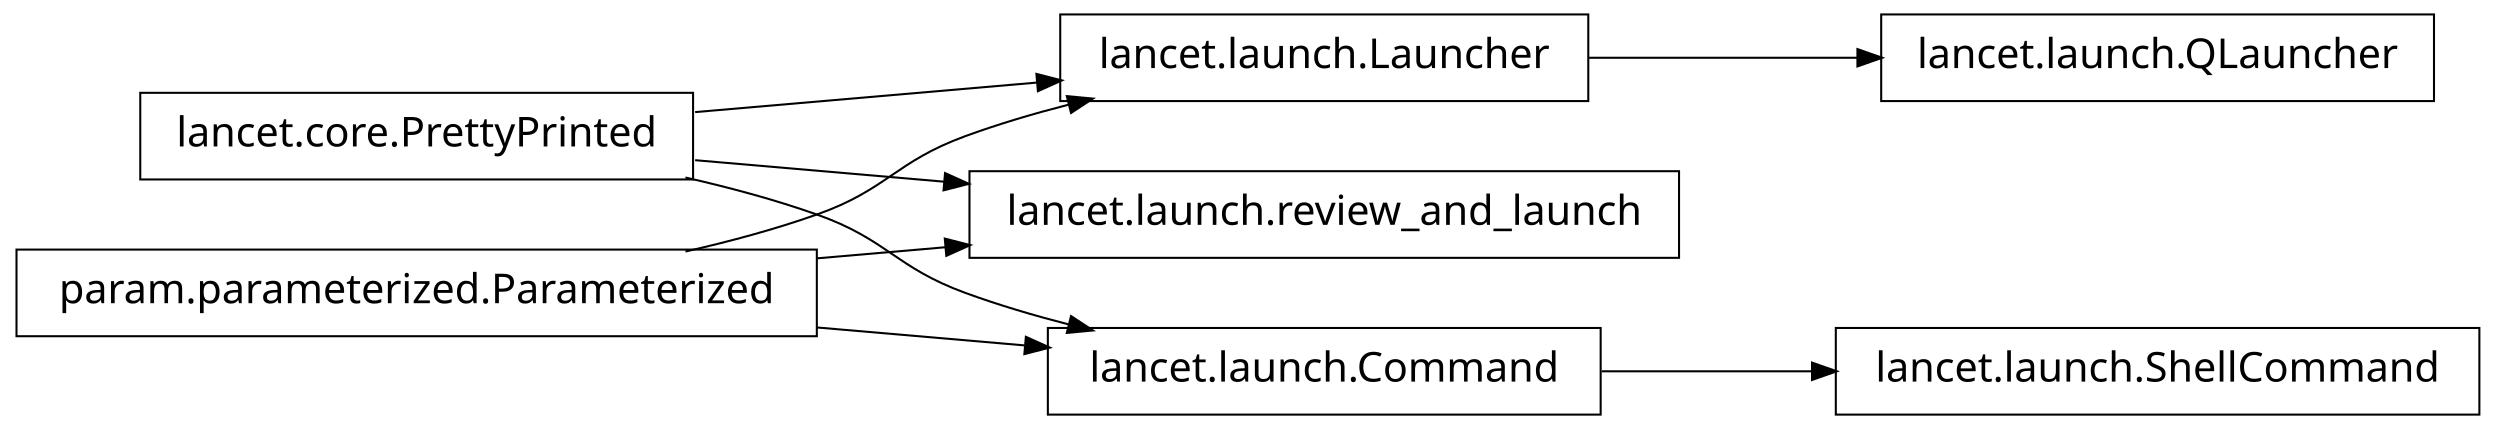
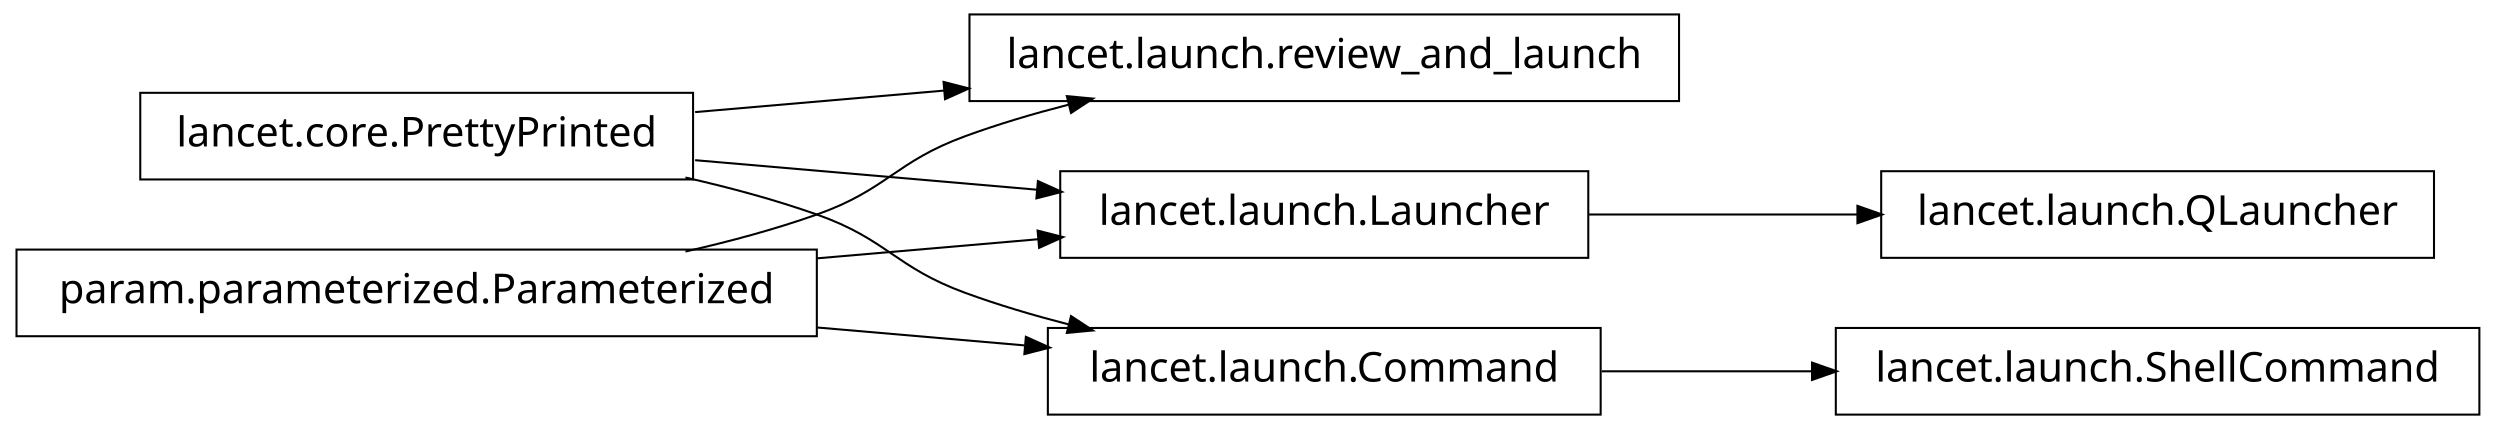
<svg xmlns="http://www.w3.org/2000/svg" width="606pt" height="104pt" viewBox="0.00 0.00 606.00 104.00">
  <g id="graph1" class="graph" transform="scale(1 1) rotate(0) translate(4 100)">
    <polygon fill="white" stroke="white" points="-4,5 -4,-100 603,-100 603,5 -4,5" />
    <g id="node1" class="node">
-       <polygon fill="none" stroke="black" stroke-width="0.5" points="586,-96.5 452,-96.5 452,-75.5 586,-75.5 586,-96.5" />
-       <text text-anchor="middle" x="519" y="-83.5" font-family="Vera" font-size="10.00">lancet.launch.QLauncher</text>
+       <polygon fill="none" stroke="black" stroke-width="0.5" points="403,-96.5 231,-96.5 231,-75.5 403,-75.5 403,-96.5" />
+       <text text-anchor="middle" x="317" y="-83.5" font-family="Vera" font-size="10.00">lancet.launch.review_and_launch</text>
    </g>
    <g id="node2" class="node">
-       <polygon fill="none" stroke="black" stroke-width="0.5" points="381,-96.5 253,-96.5 253,-75.5 381,-75.5 381,-96.5" />
-       <text text-anchor="middle" x="317" y="-83.5" font-family="Vera" font-size="10.00">lancet.launch.Launcher</text>
-     </g>
-     <g id="edge2" class="edge">
-       <path fill="none" stroke="black" stroke-width="0.5" d="M381.192,-86C401.94,-86 425.089,-86 446.402,-86" />
-       <polygon fill="black" stroke="black" points="446.49,-87.75 451.49,-86 446.49,-84.25 446.49,-87.75" />
-     </g>
-     <g id="node4" class="node">
-       <polygon fill="none" stroke="black" stroke-width="0.5" points="403,-58.5 231,-58.5 231,-37.5 403,-37.5 403,-58.5" />
-       <text text-anchor="middle" x="317" y="-45.5" font-family="Vera" font-size="10.00">lancet.launch.review_and_launch</text>
-     </g>
-     <g id="node5" class="node">
      <polygon fill="none" stroke="black" stroke-width="0.5" points="164,-77.5 30,-77.5 30,-56.5 164,-56.5 164,-77.5" />
      <text text-anchor="middle" x="97" y="-64.5" font-family="Vera" font-size="10.00">lancet.core.PrettyPrinted</text>
    </g>
-     <g id="edge12" class="edge">
-       <path fill="none" stroke="black" stroke-width="0.5" d="M164.502,-72.83C190.79,-75.1 220.905,-77.701 247.391,-79.988" />
-       <polygon fill="black" stroke="black" points="247.506,-81.755 252.638,-80.441 247.807,-78.268 247.506,-81.755" />
+     <g id="edge2" class="edge">
+       <path fill="none" stroke="black" stroke-width="0.5" d="M164.502,-72.83C183.599,-74.479 204.714,-76.303 224.991,-78.054" />
+       <polygon fill="black" stroke="black" points="224.995,-79.811 230.127,-78.497 225.296,-76.323 224.995,-79.811" />
    </g>
-     <g id="edge4" class="edge">
-       <path fill="none" stroke="black" stroke-width="0.5" d="M164.502,-61.17C183.599,-59.521 204.714,-57.697 224.991,-55.946" />
-       <polygon fill="black" stroke="black" points="225.296,-57.676 230.127,-55.503 224.995,-54.19 225.296,-57.676" />
+     <g id="node7" class="node">
+       <polygon fill="none" stroke="black" stroke-width="0.5" points="381,-58.5 253,-58.5 253,-37.5 381,-37.5 381,-58.5" />
+       <text text-anchor="middle" x="317" y="-45.5" font-family="Vera" font-size="10.00">lancet.launch.Launcher</text>
    </g>
-     <g id="node9" class="node">
+     <g id="edge10" class="edge">
+       <path fill="none" stroke="black" stroke-width="0.5" d="M164.502,-61.17C190.79,-58.9 220.905,-56.299 247.391,-54.012" />
+       <polygon fill="black" stroke="black" points="247.807,-55.732 252.638,-53.559 247.506,-52.245 247.807,-55.732" />
+     </g>
+     <g id="node10" class="node">
      <polygon fill="none" stroke="black" stroke-width="0.5" points="384,-20.5 250,-20.5 250,0.5 384,0.5 384,-20.5" />
      <text text-anchor="middle" x="317" y="-7.5" font-family="Vera" font-size="10.00">lancet.launch.Command</text>
    </g>
-     <g id="edge8" class="edge">
+     <g id="edge14" class="edge">
      <path fill="none" stroke="black" stroke-width="0.5" d="M162.145,-56.967C172.93,-54.532 183.887,-51.572 194,-48 211.059,-41.975 213.007,-35.209 230,-29 237.937,-26.1 246.45,-23.572 254.932,-21.39" />
      <polygon fill="black" stroke="black" points="255.776,-22.983 260.204,-20.076 254.929,-19.587 255.776,-22.983" />
    </g>
-     <g id="node7" class="node">
+     <g id="node4" class="node">
      <polygon fill="none" stroke="black" stroke-width="0.5" points="194,-39.5 5.68434e-14,-39.5 0,-18.5 194,-18.5 194,-39.5" />
      <text text-anchor="middle" x="97" y="-26.5" font-family="Vera" font-size="10.00">param.parameterized.Parameterized</text>
    </g>
-     <g id="edge14" class="edge">
+     <g id="edge4" class="edge">
      <path fill="none" stroke="black" stroke-width="0.5" d="M162.145,-39.033C172.93,-41.468 183.887,-44.428 194,-48 211.059,-54.025 213.007,-60.791 230,-67 237.937,-69.9 246.45,-72.428 254.932,-74.61" />
      <polygon fill="black" stroke="black" points="254.929,-76.413 260.204,-75.924 255.776,-73.017 254.929,-76.413" />
    </g>
-     <g id="edge6" class="edge">
-       <path fill="none" stroke="black" stroke-width="0.5" d="M194.136,-37.389C204.522,-38.286 215.064,-39.196 225.384,-40.088" />
-       <polygon fill="black" stroke="black" points="225.298,-41.837 230.43,-40.523 225.599,-38.35 225.298,-41.837" />
+     <g id="edge12" class="edge">
+       <path fill="none" stroke="black" stroke-width="0.5" d="M194.136,-37.389C212.182,-38.948 230.697,-40.547 247.702,-42.015" />
+       <polygon fill="black" stroke="black" points="247.796,-43.78 252.928,-42.467 248.097,-40.293 247.796,-43.78" />
    </g>
-     <g id="edge10" class="edge">
+     <g id="edge16" class="edge">
      <path fill="none" stroke="black" stroke-width="0.5" d="M194.136,-20.611C210.993,-19.155 228.258,-17.664 244.319,-16.277" />
      <polygon fill="black" stroke="black" points="244.887,-17.985 249.718,-15.811 244.586,-14.498 244.887,-17.985" />
    </g>
-     <g id="node14" class="node">
+     <g id="node6" class="node">
+       <polygon fill="none" stroke="black" stroke-width="0.5" points="586,-58.5 452,-58.5 452,-37.5 586,-37.5 586,-58.5" />
+       <text text-anchor="middle" x="519" y="-45.5" font-family="Vera" font-size="10.00">lancet.launch.QLauncher</text>
+     </g>
+     <g id="edge6" class="edge">
+       <path fill="none" stroke="black" stroke-width="0.5" d="M381.192,-48C401.94,-48 425.089,-48 446.402,-48" />
+       <polygon fill="black" stroke="black" points="446.49,-49.75 451.49,-48 446.49,-46.25 446.49,-49.75" />
+     </g>
+     <g id="node9" class="node">
      <polygon fill="none" stroke="black" stroke-width="0.5" points="597,-20.5 441,-20.5 441,0.5 597,0.5 597,-20.5" />
      <text text-anchor="middle" x="519" y="-7.5" font-family="Vera" font-size="10.00">lancet.launch.ShellCommand</text>
    </g>
-     <g id="edge16" class="edge">
+     <g id="edge8" class="edge">
      <path fill="none" stroke="black" stroke-width="0.5" d="M384.263,-10C400.593,-10 418.251,-10 435.24,-10" />
      <polygon fill="black" stroke="black" points="435.488,-11.75 440.488,-10 435.488,-8.25 435.488,-11.75" />
    </g>
  </g>
</svg>
